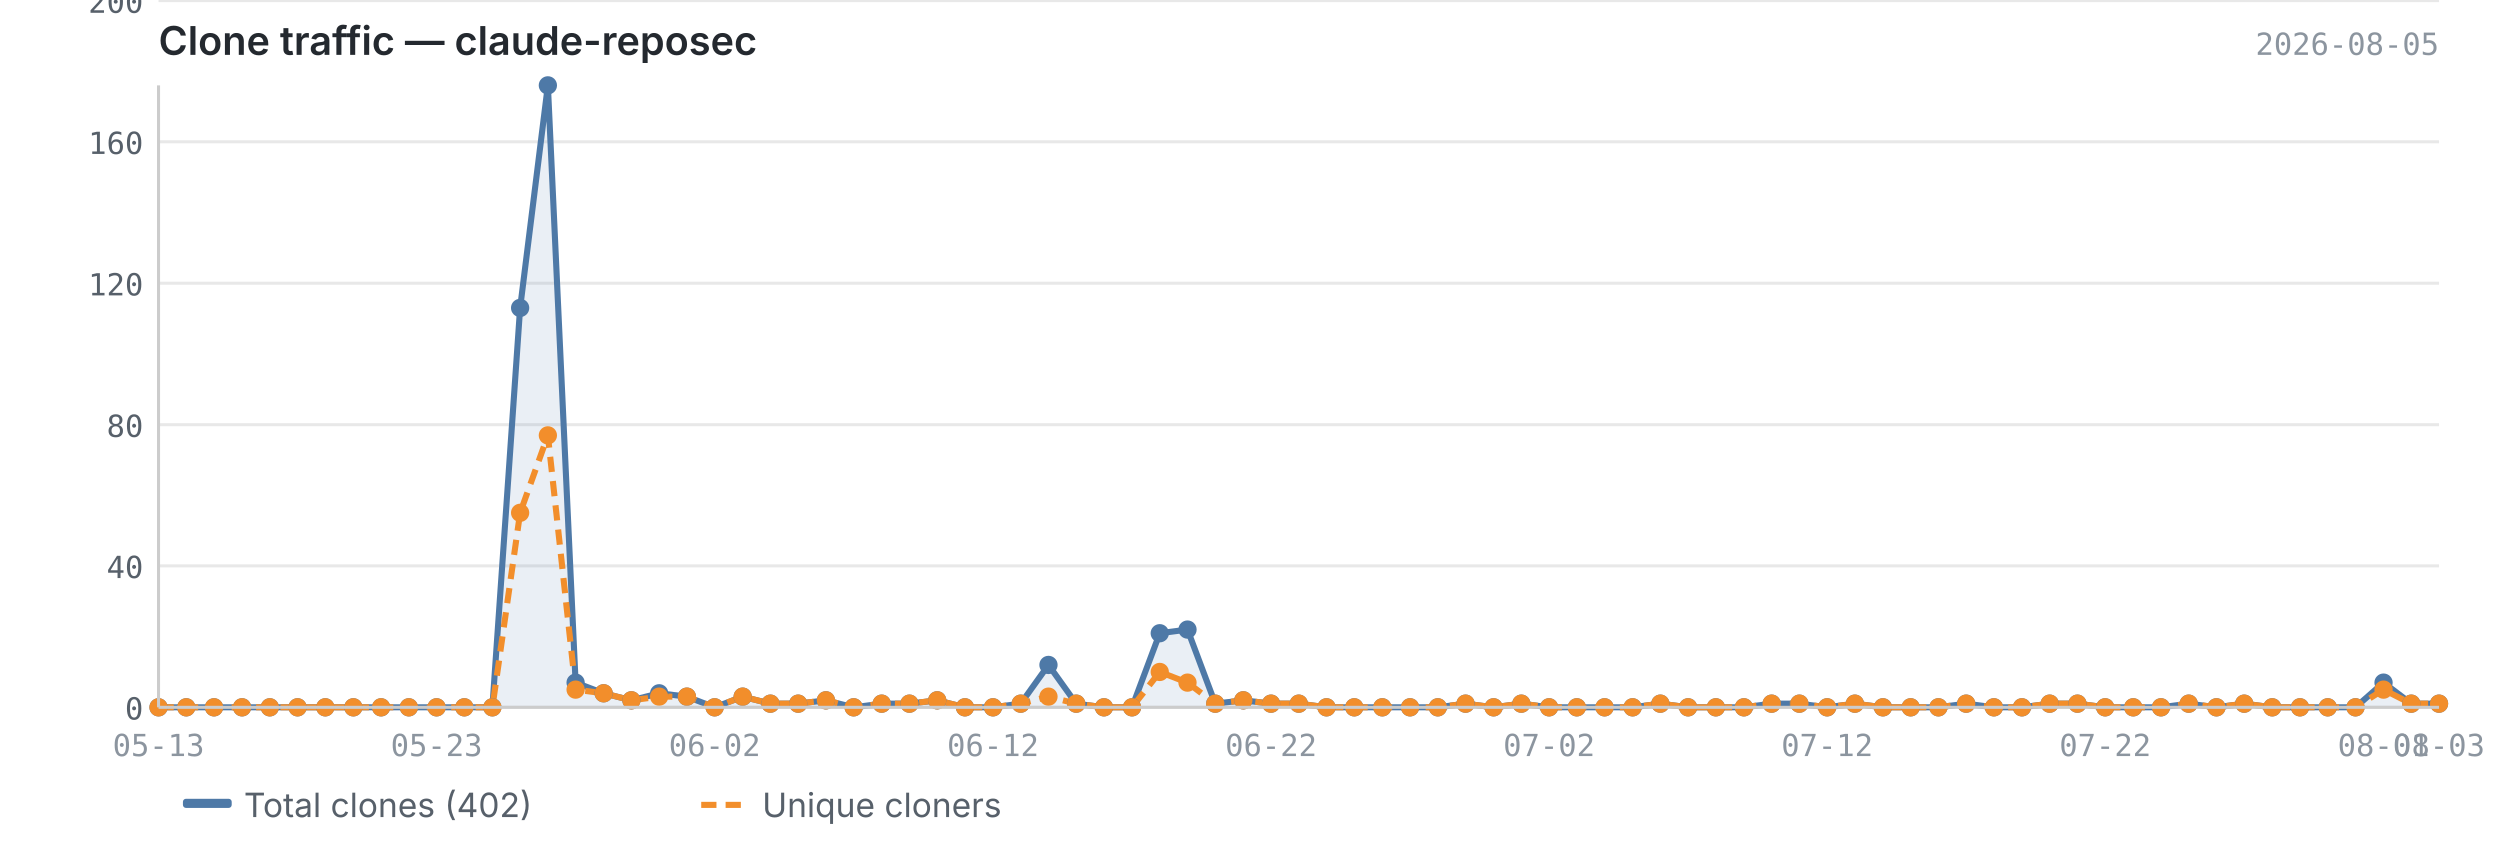
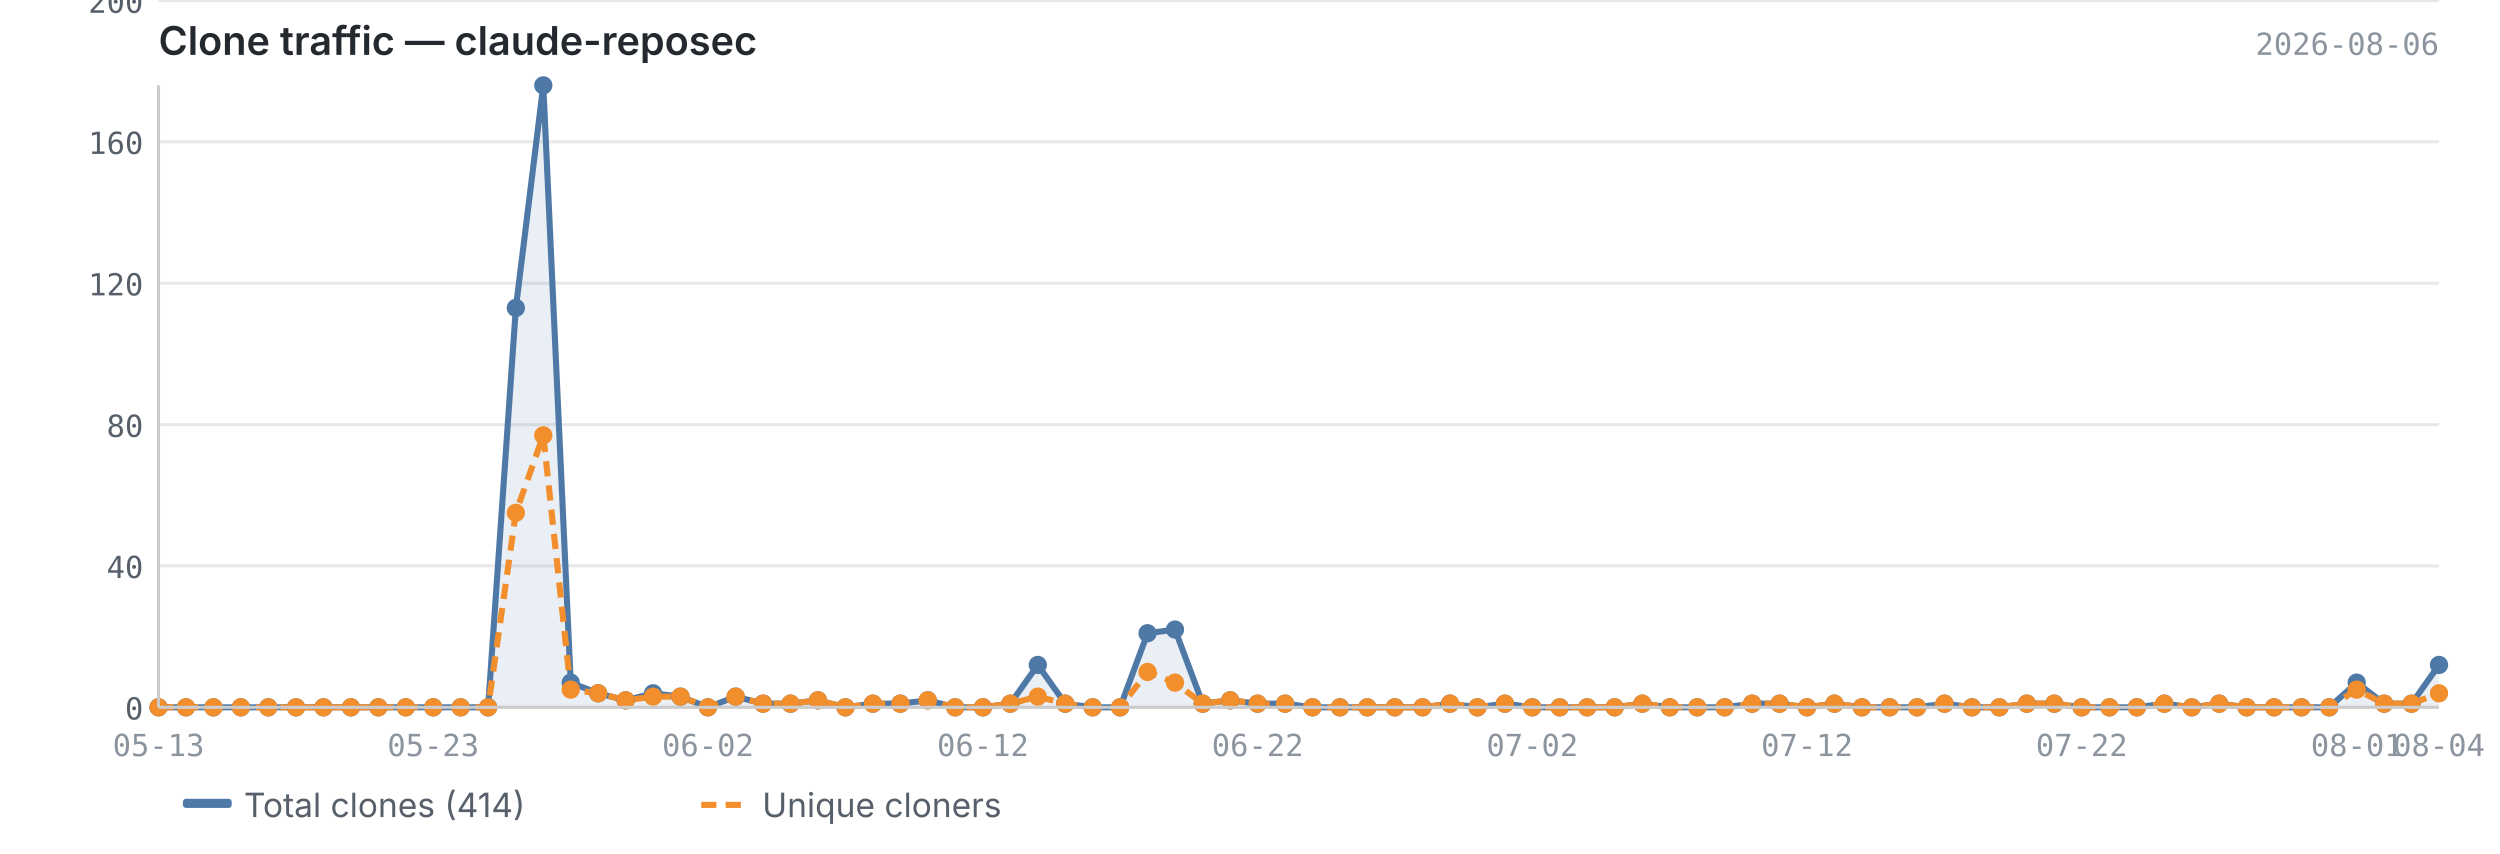
<svg xmlns="http://www.w3.org/2000/svg" viewBox="0 0 820 280" width="820" height="280">
  <text x="52" y="18" font-size="13" font-weight="600" fill="#24292f" font-family="-apple-system, BlinkMacSystemFont, 'Segoe UI', sans-serif">Clone traffic — claude-reposec</text>
-   <text x="800" y="18" font-size="10" fill="#8c959f" font-family="ui-monospace, SFMono-Regular, 'SF Mono', Menlo, monospace" text-anchor="end">2026-08-05</text>
+   <text x="800" y="18" font-size="10" fill="#8c959f" font-family="ui-monospace, SFMono-Regular, 'SF Mono', Menlo, monospace" text-anchor="end">2026-08-06</text>
  <line x1="52" y1="232.0" x2="800" y2="232.0" stroke="#e8e8e8" stroke-width="1" />
  <line x1="52" y1="185.6" x2="800" y2="185.6" stroke="#e8e8e8" stroke-width="1" />
  <line x1="52" y1="139.3" x2="800" y2="139.3" stroke="#e8e8e8" stroke-width="1" />
  <line x1="52" y1="92.9" x2="800" y2="92.9" stroke="#e8e8e8" stroke-width="1" />
  <line x1="52" y1="46.5" x2="800" y2="46.5" stroke="#e8e8e8" stroke-width="1" />
  <line x1="52" y1="0.2" x2="800" y2="0.2" stroke="#e8e8e8" stroke-width="1" />
-   <path d="M52.0,232.0 L52.0,232.0 L61.1,232.0 L70.2,232.0 L79.4,232.0 L88.5,232.0 L97.6,232.0 L106.7,232.0 L115.9,232.0 L125.0,232.0 L134.1,232.0 L143.2,232.0 L152.3,232.0 L161.5,232.0 L170.6,101.0 L179.7,28.0 L188.8,223.9 L198.0,227.4 L207.1,229.7 L216.2,227.4 L225.3,228.5 L234.4,232.0 L243.6,228.5 L252.7,230.8 L261.8,230.8 L270.9,229.7 L280.0,232.0 L289.2,230.8 L298.3,230.8 L307.4,229.7 L316.5,232.0 L325.7,232.0 L334.8,230.8 L343.9,218.1 L353.0,230.8 L362.1,232.0 L371.3,232.0 L380.4,207.7 L389.5,206.5 L398.6,230.8 L407.8,229.7 L416.9,230.8 L426.0,230.8 L435.1,232.0 L444.2,232.0 L453.4,232.0 L462.5,232.0 L471.6,232.0 L480.7,230.8 L489.9,232.0 L499.0,230.8 L508.1,232.0 L517.2,232.0 L526.3,232.0 L535.5,232.0 L544.6,230.8 L553.7,232.0 L562.8,232.0 L572.0,232.0 L581.1,230.8 L590.2,230.8 L599.3,232.0 L608.4,230.8 L617.6,232.0 L626.7,232.0 L635.8,232.0 L644.9,230.8 L654.0,232.0 L663.2,232.0 L672.3,230.8 L681.4,230.8 L690.5,232.0 L699.7,232.0 L708.8,232.0 L717.9,230.8 L727.0,232.0 L736.1,230.8 L745.3,232.0 L754.4,232.0 L763.5,232.0 L772.6,232.0 L781.8,223.9 L790.9,230.8 L800.0,230.8 L800.0,232.0 L52.0,232.0Z" fill="#4e79a7" opacity="0.12" />
-   <polyline points="52.0,232.0 61.1,232.0 70.2,232.0 79.4,232.0 88.5,232.0 97.6,232.0 106.7,232.0 115.9,232.0 125.0,232.0 134.1,232.0 143.2,232.0 152.3,232.0 161.5,232.0 170.6,101.0 179.7,28.0 188.8,223.9 198.0,227.4 207.1,229.7 216.2,227.4 225.3,228.5 234.4,232.0 243.6,228.5 252.7,230.8 261.8,230.8 270.9,229.7 280.0,232.0 289.2,230.8 298.3,230.8 307.4,229.7 316.5,232.0 325.7,232.0 334.8,230.8 343.9,218.1 353.0,230.8 362.1,232.0 371.3,232.0 380.4,207.7 389.5,206.5 398.6,230.8 407.8,229.7 416.9,230.8 426.0,230.8 435.1,232.0 444.2,232.0 453.4,232.0 462.5,232.0 471.6,232.0 480.7,230.8 489.9,232.0 499.0,230.8 508.1,232.0 517.2,232.0 526.3,232.0 535.5,232.0 544.6,230.8 553.7,232.0 562.8,232.0 572.0,232.0 581.1,230.8 590.2,230.8 599.3,232.0 608.4,230.8 617.6,232.0 626.7,232.0 635.8,232.0 644.9,230.8 654.0,232.0 663.2,232.0 672.3,230.8 681.4,230.8 690.5,232.0 699.7,232.0 708.8,232.0 717.9,230.8 727.0,232.0 736.1,230.8 745.3,232.0 754.4,232.0 763.5,232.0 772.6,232.0 781.8,223.9 790.9,230.8 800.0,230.8" fill="none" stroke="#4e79a7" stroke-width="2" stroke-linejoin="round" />
-   <polyline points="52.0,232.0 61.1,232.0 70.2,232.0 79.4,232.0 88.5,232.0 97.6,232.0 106.7,232.0 115.9,232.0 125.0,232.0 134.1,232.0 143.2,232.0 152.3,232.0 161.5,232.0 170.6,168.2 179.7,142.8 188.8,226.2 198.0,227.4 207.1,229.7 216.2,228.5 225.3,228.5 234.4,232.0 243.6,228.5 252.7,230.8 261.8,230.8 270.9,229.7 280.0,232.0 289.2,230.8 298.3,230.8 307.4,229.7 316.5,232.0 325.7,232.0 334.8,230.8 343.9,228.5 353.0,230.8 362.1,232.0 371.3,232.0 380.4,220.4 389.5,223.9 398.6,230.8 407.8,229.7 416.9,230.8 426.0,230.8 435.1,232.0 444.2,232.0 453.4,232.0 462.5,232.0 471.6,232.0 480.7,230.8 489.9,232.0 499.0,230.8 508.1,232.0 517.2,232.0 526.3,232.0 535.5,232.0 544.6,230.8 553.7,232.0 562.8,232.0 572.0,232.0 581.1,230.8 590.2,230.8 599.3,232.0 608.4,230.8 617.6,232.0 626.7,232.0 635.8,232.0 644.9,230.8 654.0,232.0 663.2,232.0 672.3,230.8 681.4,230.8 690.5,232.0 699.7,232.0 708.8,232.0 717.9,230.8 727.0,232.0 736.1,230.8 745.3,232.0 754.4,232.0 763.5,232.0 772.6,232.0 781.8,226.2 790.9,230.8 800.0,230.8" fill="none" stroke="#f28e2b" stroke-width="2" stroke-linejoin="round" stroke-dasharray="5,3" />
+   <path d="M52.0,232.0 L52.0,232.0 L61.0,232.0 L70.0,232.0 L79.0,232.0 L88.0,232.0 L97.1,232.0 L106.1,232.0 L115.1,232.0 L124.1,232.0 L133.1,232.0 L142.1,232.0 L151.1,232.0 L160.1,232.0 L169.2,101.0 L178.2,28.0 L187.2,223.9 L196.2,227.4 L205.2,229.7 L214.2,227.4 L223.2,228.5 L232.2,232.0 L241.3,228.5 L250.3,230.8 L259.3,230.8 L268.3,229.7 L277.3,232.0 L286.3,230.8 L295.3,230.8 L304.3,229.7 L313.3,232.0 L322.4,232.0 L331.4,230.8 L340.4,218.1 L349.4,230.8 L358.4,232.0 L367.4,232.0 L376.4,207.7 L385.4,206.5 L394.5,230.8 L403.5,229.7 L412.5,230.8 L421.5,230.8 L430.5,232.0 L439.5,232.0 L448.5,232.0 L457.5,232.0 L466.6,232.0 L475.6,230.8 L484.6,232.0 L493.6,230.8 L502.6,232.0 L511.6,232.0 L520.6,232.0 L529.6,232.0 L538.7,230.8 L547.7,232.0 L556.7,232.0 L565.7,232.0 L574.7,230.8 L583.7,230.8 L592.7,232.0 L601.7,230.8 L610.7,232.0 L619.8,232.0 L628.8,232.0 L637.8,230.8 L646.8,232.0 L655.8,232.0 L664.8,230.8 L673.8,230.8 L682.8,232.0 L691.9,232.0 L700.9,232.0 L709.9,230.8 L718.9,232.0 L727.9,230.8 L736.9,232.0 L745.9,232.0 L754.9,232.0 L764.0,232.0 L773.0,223.9 L782.0,230.8 L791.0,230.8 L800.0,218.1 L800.0,232.0 L52.0,232.0Z" fill="#4e79a7" opacity="0.12" />
+   <polyline points="52.0,232.0 61.0,232.0 70.0,232.0 79.0,232.0 88.0,232.0 97.1,232.0 106.1,232.0 115.1,232.0 124.1,232.0 133.1,232.0 142.1,232.0 151.1,232.0 160.1,232.0 169.2,101.0 178.2,28.0 187.2,223.9 196.2,227.4 205.2,229.7 214.2,227.4 223.2,228.5 232.2,232.0 241.3,228.5 250.3,230.8 259.3,230.8 268.3,229.7 277.3,232.0 286.3,230.8 295.3,230.8 304.3,229.7 313.3,232.0 322.4,232.0 331.4,230.8 340.4,218.1 349.4,230.8 358.4,232.0 367.4,232.0 376.4,207.7 385.4,206.5 394.5,230.8 403.5,229.7 412.5,230.8 421.5,230.8 430.5,232.0 439.5,232.0 448.5,232.0 457.5,232.0 466.6,232.0 475.6,230.8 484.6,232.0 493.6,230.8 502.6,232.0 511.6,232.0 520.6,232.0 529.6,232.0 538.7,230.8 547.7,232.0 556.7,232.0 565.7,232.0 574.7,230.8 583.7,230.8 592.7,232.0 601.7,230.8 610.7,232.0 619.8,232.0 628.8,232.0 637.8,230.8 646.8,232.0 655.8,232.0 664.8,230.8 673.8,230.8 682.8,232.0 691.9,232.0 700.9,232.0 709.9,230.8 718.9,232.0 727.9,230.8 736.9,232.0 745.9,232.0 754.9,232.0 764.0,232.0 773.0,223.9 782.0,230.8 791.0,230.8 800.0,218.1" fill="none" stroke="#4e79a7" stroke-width="2" stroke-linejoin="round" />
+   <polyline points="52.0,232.0 61.0,232.0 70.0,232.0 79.0,232.0 88.0,232.0 97.1,232.0 106.1,232.0 115.1,232.0 124.1,232.0 133.1,232.0 142.1,232.0 151.1,232.0 160.1,232.0 169.2,168.2 178.2,142.8 187.2,226.2 196.2,227.4 205.2,229.7 214.2,228.5 223.2,228.5 232.2,232.0 241.3,228.5 250.3,230.8 259.3,230.8 268.3,229.7 277.3,232.0 286.3,230.8 295.3,230.8 304.3,229.7 313.3,232.0 322.4,232.0 331.4,230.8 340.4,228.5 349.4,230.8 358.4,232.0 367.4,232.0 376.4,220.4 385.4,223.9 394.5,230.8 403.5,229.7 412.5,230.8 421.5,230.8 430.5,232.0 439.5,232.0 448.5,232.0 457.5,232.0 466.6,232.0 475.6,230.8 484.6,232.0 493.6,230.8 502.6,232.0 511.6,232.0 520.6,232.0 529.6,232.0 538.7,230.8 547.7,232.0 556.7,232.0 565.7,232.0 574.7,230.8 583.7,230.8 592.7,232.0 601.7,230.8 610.7,232.0 619.8,232.0 628.8,232.0 637.8,230.8 646.8,232.0 655.8,232.0 664.8,230.8 673.8,230.8 682.8,232.0 691.9,232.0 700.9,232.0 709.9,230.8 718.9,232.0 727.9,230.8 736.9,232.0 745.9,232.0 754.9,232.0 764.0,232.0 773.0,226.2 782.0,230.8 791.0,230.8 800.0,227.4" fill="none" stroke="#f28e2b" stroke-width="2" stroke-linejoin="round" stroke-dasharray="5,3" />
  <circle cx="52.0" cy="232.0" r="3" fill="#4e79a7" />
-   <circle cx="61.1" cy="232.0" r="3" fill="#4e79a7" />
-   <circle cx="70.2" cy="232.0" r="3" fill="#4e79a7" />
-   <circle cx="79.4" cy="232.0" r="3" fill="#4e79a7" />
-   <circle cx="88.5" cy="232.0" r="3" fill="#4e79a7" />
-   <circle cx="97.6" cy="232.0" r="3" fill="#4e79a7" />
-   <circle cx="106.7" cy="232.0" r="3" fill="#4e79a7" />
-   <circle cx="115.9" cy="232.0" r="3" fill="#4e79a7" />
-   <circle cx="125.0" cy="232.0" r="3" fill="#4e79a7" />
-   <circle cx="134.1" cy="232.0" r="3" fill="#4e79a7" />
-   <circle cx="143.2" cy="232.0" r="3" fill="#4e79a7" />
-   <circle cx="152.3" cy="232.0" r="3" fill="#4e79a7" />
-   <circle cx="161.5" cy="232.0" r="3" fill="#4e79a7" />
-   <circle cx="170.6" cy="101.0" r="3" fill="#4e79a7" />
-   <circle cx="179.7" cy="28.0" r="3" fill="#4e79a7" />
-   <circle cx="188.8" cy="223.9" r="3" fill="#4e79a7" />
-   <circle cx="198.0" cy="227.4" r="3" fill="#4e79a7" />
-   <circle cx="207.1" cy="229.7" r="3" fill="#4e79a7" />
-   <circle cx="216.2" cy="227.4" r="3" fill="#4e79a7" />
-   <circle cx="225.3" cy="228.5" r="3" fill="#4e79a7" />
-   <circle cx="234.4" cy="232.0" r="3" fill="#4e79a7" />
-   <circle cx="243.6" cy="228.5" r="3" fill="#4e79a7" />
-   <circle cx="252.7" cy="230.8" r="3" fill="#4e79a7" />
-   <circle cx="261.8" cy="230.8" r="3" fill="#4e79a7" />
-   <circle cx="270.9" cy="229.7" r="3" fill="#4e79a7" />
-   <circle cx="280.0" cy="232.0" r="3" fill="#4e79a7" />
-   <circle cx="289.2" cy="230.8" r="3" fill="#4e79a7" />
-   <circle cx="298.3" cy="230.8" r="3" fill="#4e79a7" />
-   <circle cx="307.4" cy="229.7" r="3" fill="#4e79a7" />
-   <circle cx="316.5" cy="232.0" r="3" fill="#4e79a7" />
-   <circle cx="325.7" cy="232.0" r="3" fill="#4e79a7" />
-   <circle cx="334.8" cy="230.8" r="3" fill="#4e79a7" />
-   <circle cx="343.9" cy="218.1" r="3" fill="#4e79a7" />
-   <circle cx="353.0" cy="230.8" r="3" fill="#4e79a7" />
-   <circle cx="362.1" cy="232.0" r="3" fill="#4e79a7" />
-   <circle cx="371.3" cy="232.0" r="3" fill="#4e79a7" />
-   <circle cx="380.4" cy="207.7" r="3" fill="#4e79a7" />
-   <circle cx="389.5" cy="206.5" r="3" fill="#4e79a7" />
-   <circle cx="398.6" cy="230.8" r="3" fill="#4e79a7" />
-   <circle cx="407.8" cy="229.7" r="3" fill="#4e79a7" />
-   <circle cx="416.9" cy="230.8" r="3" fill="#4e79a7" />
-   <circle cx="426.0" cy="230.8" r="3" fill="#4e79a7" />
-   <circle cx="435.1" cy="232.0" r="3" fill="#4e79a7" />
-   <circle cx="444.2" cy="232.0" r="3" fill="#4e79a7" />
-   <circle cx="453.4" cy="232.0" r="3" fill="#4e79a7" />
-   <circle cx="462.5" cy="232.0" r="3" fill="#4e79a7" />
-   <circle cx="471.6" cy="232.0" r="3" fill="#4e79a7" />
-   <circle cx="480.7" cy="230.8" r="3" fill="#4e79a7" />
-   <circle cx="489.9" cy="232.0" r="3" fill="#4e79a7" />
-   <circle cx="499.0" cy="230.8" r="3" fill="#4e79a7" />
-   <circle cx="508.1" cy="232.0" r="3" fill="#4e79a7" />
-   <circle cx="517.2" cy="232.0" r="3" fill="#4e79a7" />
-   <circle cx="526.3" cy="232.0" r="3" fill="#4e79a7" />
-   <circle cx="535.5" cy="232.0" r="3" fill="#4e79a7" />
-   <circle cx="544.6" cy="230.8" r="3" fill="#4e79a7" />
-   <circle cx="553.7" cy="232.0" r="3" fill="#4e79a7" />
-   <circle cx="562.8" cy="232.0" r="3" fill="#4e79a7" />
-   <circle cx="572.0" cy="232.0" r="3" fill="#4e79a7" />
-   <circle cx="581.1" cy="230.8" r="3" fill="#4e79a7" />
-   <circle cx="590.2" cy="230.8" r="3" fill="#4e79a7" />
-   <circle cx="599.3" cy="232.0" r="3" fill="#4e79a7" />
-   <circle cx="608.4" cy="230.8" r="3" fill="#4e79a7" />
-   <circle cx="617.6" cy="232.0" r="3" fill="#4e79a7" />
-   <circle cx="626.7" cy="232.0" r="3" fill="#4e79a7" />
-   <circle cx="635.8" cy="232.0" r="3" fill="#4e79a7" />
-   <circle cx="644.9" cy="230.8" r="3" fill="#4e79a7" />
-   <circle cx="654.0" cy="232.0" r="3" fill="#4e79a7" />
-   <circle cx="663.2" cy="232.0" r="3" fill="#4e79a7" />
-   <circle cx="672.3" cy="230.8" r="3" fill="#4e79a7" />
-   <circle cx="681.4" cy="230.8" r="3" fill="#4e79a7" />
-   <circle cx="690.5" cy="232.0" r="3" fill="#4e79a7" />
-   <circle cx="699.7" cy="232.0" r="3" fill="#4e79a7" />
-   <circle cx="708.8" cy="232.0" r="3" fill="#4e79a7" />
-   <circle cx="717.9" cy="230.8" r="3" fill="#4e79a7" />
-   <circle cx="727.0" cy="232.0" r="3" fill="#4e79a7" />
-   <circle cx="736.1" cy="230.8" r="3" fill="#4e79a7" />
-   <circle cx="745.3" cy="232.0" r="3" fill="#4e79a7" />
-   <circle cx="754.4" cy="232.0" r="3" fill="#4e79a7" />
-   <circle cx="763.5" cy="232.0" r="3" fill="#4e79a7" />
-   <circle cx="772.6" cy="232.0" r="3" fill="#4e79a7" />
-   <circle cx="781.8" cy="223.9" r="3" fill="#4e79a7" />
-   <circle cx="790.9" cy="230.8" r="3" fill="#4e79a7" />
-   <circle cx="800.0" cy="230.8" r="3" fill="#4e79a7" />
+   <circle cx="61.0" cy="232.0" r="3" fill="#4e79a7" />
+   <circle cx="70.0" cy="232.0" r="3" fill="#4e79a7" />
+   <circle cx="79.0" cy="232.0" r="3" fill="#4e79a7" />
+   <circle cx="88.0" cy="232.0" r="3" fill="#4e79a7" />
+   <circle cx="97.1" cy="232.0" r="3" fill="#4e79a7" />
+   <circle cx="106.1" cy="232.0" r="3" fill="#4e79a7" />
+   <circle cx="115.1" cy="232.0" r="3" fill="#4e79a7" />
+   <circle cx="124.1" cy="232.0" r="3" fill="#4e79a7" />
+   <circle cx="133.1" cy="232.0" r="3" fill="#4e79a7" />
+   <circle cx="142.1" cy="232.0" r="3" fill="#4e79a7" />
+   <circle cx="151.1" cy="232.0" r="3" fill="#4e79a7" />
+   <circle cx="160.1" cy="232.0" r="3" fill="#4e79a7" />
+   <circle cx="169.2" cy="101.0" r="3" fill="#4e79a7" />
+   <circle cx="178.2" cy="28.0" r="3" fill="#4e79a7" />
+   <circle cx="187.2" cy="223.9" r="3" fill="#4e79a7" />
+   <circle cx="196.2" cy="227.4" r="3" fill="#4e79a7" />
+   <circle cx="205.2" cy="229.7" r="3" fill="#4e79a7" />
+   <circle cx="214.2" cy="227.4" r="3" fill="#4e79a7" />
+   <circle cx="223.2" cy="228.5" r="3" fill="#4e79a7" />
+   <circle cx="232.2" cy="232.0" r="3" fill="#4e79a7" />
+   <circle cx="241.3" cy="228.5" r="3" fill="#4e79a7" />
+   <circle cx="250.3" cy="230.8" r="3" fill="#4e79a7" />
+   <circle cx="259.3" cy="230.8" r="3" fill="#4e79a7" />
+   <circle cx="268.3" cy="229.7" r="3" fill="#4e79a7" />
+   <circle cx="277.3" cy="232.0" r="3" fill="#4e79a7" />
+   <circle cx="286.3" cy="230.8" r="3" fill="#4e79a7" />
+   <circle cx="295.3" cy="230.8" r="3" fill="#4e79a7" />
+   <circle cx="304.3" cy="229.7" r="3" fill="#4e79a7" />
+   <circle cx="313.3" cy="232.0" r="3" fill="#4e79a7" />
+   <circle cx="322.4" cy="232.0" r="3" fill="#4e79a7" />
+   <circle cx="331.4" cy="230.8" r="3" fill="#4e79a7" />
+   <circle cx="340.4" cy="218.1" r="3" fill="#4e79a7" />
+   <circle cx="349.4" cy="230.8" r="3" fill="#4e79a7" />
+   <circle cx="358.4" cy="232.0" r="3" fill="#4e79a7" />
+   <circle cx="367.4" cy="232.0" r="3" fill="#4e79a7" />
+   <circle cx="376.4" cy="207.7" r="3" fill="#4e79a7" />
+   <circle cx="385.4" cy="206.5" r="3" fill="#4e79a7" />
+   <circle cx="394.5" cy="230.8" r="3" fill="#4e79a7" />
+   <circle cx="403.5" cy="229.7" r="3" fill="#4e79a7" />
+   <circle cx="412.5" cy="230.8" r="3" fill="#4e79a7" />
+   <circle cx="421.5" cy="230.8" r="3" fill="#4e79a7" />
+   <circle cx="430.5" cy="232.0" r="3" fill="#4e79a7" />
+   <circle cx="439.5" cy="232.0" r="3" fill="#4e79a7" />
+   <circle cx="448.5" cy="232.0" r="3" fill="#4e79a7" />
+   <circle cx="457.5" cy="232.0" r="3" fill="#4e79a7" />
+   <circle cx="466.6" cy="232.0" r="3" fill="#4e79a7" />
+   <circle cx="475.6" cy="230.8" r="3" fill="#4e79a7" />
+   <circle cx="484.6" cy="232.0" r="3" fill="#4e79a7" />
+   <circle cx="493.6" cy="230.8" r="3" fill="#4e79a7" />
+   <circle cx="502.6" cy="232.0" r="3" fill="#4e79a7" />
+   <circle cx="511.6" cy="232.0" r="3" fill="#4e79a7" />
+   <circle cx="520.6" cy="232.0" r="3" fill="#4e79a7" />
+   <circle cx="529.6" cy="232.0" r="3" fill="#4e79a7" />
+   <circle cx="538.7" cy="230.8" r="3" fill="#4e79a7" />
+   <circle cx="547.7" cy="232.0" r="3" fill="#4e79a7" />
+   <circle cx="556.7" cy="232.0" r="3" fill="#4e79a7" />
+   <circle cx="565.7" cy="232.0" r="3" fill="#4e79a7" />
+   <circle cx="574.7" cy="230.8" r="3" fill="#4e79a7" />
+   <circle cx="583.7" cy="230.8" r="3" fill="#4e79a7" />
+   <circle cx="592.7" cy="232.0" r="3" fill="#4e79a7" />
+   <circle cx="601.7" cy="230.8" r="3" fill="#4e79a7" />
+   <circle cx="610.7" cy="232.0" r="3" fill="#4e79a7" />
+   <circle cx="619.8" cy="232.0" r="3" fill="#4e79a7" />
+   <circle cx="628.8" cy="232.0" r="3" fill="#4e79a7" />
+   <circle cx="637.8" cy="230.8" r="3" fill="#4e79a7" />
+   <circle cx="646.8" cy="232.0" r="3" fill="#4e79a7" />
+   <circle cx="655.8" cy="232.0" r="3" fill="#4e79a7" />
+   <circle cx="664.8" cy="230.8" r="3" fill="#4e79a7" />
+   <circle cx="673.8" cy="230.8" r="3" fill="#4e79a7" />
+   <circle cx="682.8" cy="232.0" r="3" fill="#4e79a7" />
+   <circle cx="691.9" cy="232.0" r="3" fill="#4e79a7" />
+   <circle cx="700.9" cy="232.0" r="3" fill="#4e79a7" />
+   <circle cx="709.9" cy="230.8" r="3" fill="#4e79a7" />
+   <circle cx="718.9" cy="232.0" r="3" fill="#4e79a7" />
+   <circle cx="727.9" cy="230.8" r="3" fill="#4e79a7" />
+   <circle cx="736.9" cy="232.0" r="3" fill="#4e79a7" />
+   <circle cx="745.9" cy="232.0" r="3" fill="#4e79a7" />
+   <circle cx="754.9" cy="232.0" r="3" fill="#4e79a7" />
+   <circle cx="764.0" cy="232.0" r="3" fill="#4e79a7" />
+   <circle cx="773.0" cy="223.9" r="3" fill="#4e79a7" />
+   <circle cx="782.0" cy="230.8" r="3" fill="#4e79a7" />
+   <circle cx="791.0" cy="230.8" r="3" fill="#4e79a7" />
+   <circle cx="800.0" cy="218.1" r="3" fill="#4e79a7" />
  <circle cx="52.0" cy="232.0" r="3" fill="#f28e2b" />
-   <circle cx="61.1" cy="232.0" r="3" fill="#f28e2b" />
-   <circle cx="70.2" cy="232.0" r="3" fill="#f28e2b" />
-   <circle cx="79.4" cy="232.0" r="3" fill="#f28e2b" />
-   <circle cx="88.5" cy="232.0" r="3" fill="#f28e2b" />
-   <circle cx="97.6" cy="232.0" r="3" fill="#f28e2b" />
-   <circle cx="106.7" cy="232.0" r="3" fill="#f28e2b" />
-   <circle cx="115.9" cy="232.0" r="3" fill="#f28e2b" />
-   <circle cx="125.0" cy="232.0" r="3" fill="#f28e2b" />
-   <circle cx="134.1" cy="232.0" r="3" fill="#f28e2b" />
-   <circle cx="143.2" cy="232.0" r="3" fill="#f28e2b" />
-   <circle cx="152.3" cy="232.0" r="3" fill="#f28e2b" />
-   <circle cx="161.5" cy="232.0" r="3" fill="#f28e2b" />
-   <circle cx="170.6" cy="168.2" r="3" fill="#f28e2b" />
-   <circle cx="179.7" cy="142.8" r="3" fill="#f28e2b" />
-   <circle cx="188.8" cy="226.2" r="3" fill="#f28e2b" />
-   <circle cx="198.0" cy="227.4" r="3" fill="#f28e2b" />
-   <circle cx="207.1" cy="229.7" r="3" fill="#f28e2b" />
-   <circle cx="216.2" cy="228.5" r="3" fill="#f28e2b" />
-   <circle cx="225.3" cy="228.5" r="3" fill="#f28e2b" />
-   <circle cx="234.4" cy="232.0" r="3" fill="#f28e2b" />
-   <circle cx="243.6" cy="228.5" r="3" fill="#f28e2b" />
-   <circle cx="252.7" cy="230.8" r="3" fill="#f28e2b" />
-   <circle cx="261.8" cy="230.8" r="3" fill="#f28e2b" />
-   <circle cx="270.9" cy="229.7" r="3" fill="#f28e2b" />
-   <circle cx="280.0" cy="232.0" r="3" fill="#f28e2b" />
-   <circle cx="289.2" cy="230.8" r="3" fill="#f28e2b" />
-   <circle cx="298.3" cy="230.8" r="3" fill="#f28e2b" />
-   <circle cx="307.4" cy="229.7" r="3" fill="#f28e2b" />
-   <circle cx="316.5" cy="232.0" r="3" fill="#f28e2b" />
-   <circle cx="325.7" cy="232.0" r="3" fill="#f28e2b" />
-   <circle cx="334.8" cy="230.8" r="3" fill="#f28e2b" />
-   <circle cx="343.9" cy="228.5" r="3" fill="#f28e2b" />
-   <circle cx="353.0" cy="230.8" r="3" fill="#f28e2b" />
-   <circle cx="362.1" cy="232.0" r="3" fill="#f28e2b" />
-   <circle cx="371.3" cy="232.0" r="3" fill="#f28e2b" />
-   <circle cx="380.4" cy="220.4" r="3" fill="#f28e2b" />
-   <circle cx="389.5" cy="223.9" r="3" fill="#f28e2b" />
-   <circle cx="398.6" cy="230.8" r="3" fill="#f28e2b" />
-   <circle cx="407.8" cy="229.7" r="3" fill="#f28e2b" />
-   <circle cx="416.9" cy="230.8" r="3" fill="#f28e2b" />
-   <circle cx="426.0" cy="230.8" r="3" fill="#f28e2b" />
-   <circle cx="435.1" cy="232.0" r="3" fill="#f28e2b" />
-   <circle cx="444.2" cy="232.0" r="3" fill="#f28e2b" />
-   <circle cx="453.4" cy="232.0" r="3" fill="#f28e2b" />
-   <circle cx="462.5" cy="232.0" r="3" fill="#f28e2b" />
-   <circle cx="471.6" cy="232.0" r="3" fill="#f28e2b" />
-   <circle cx="480.7" cy="230.8" r="3" fill="#f28e2b" />
-   <circle cx="489.9" cy="232.0" r="3" fill="#f28e2b" />
-   <circle cx="499.0" cy="230.8" r="3" fill="#f28e2b" />
-   <circle cx="508.1" cy="232.0" r="3" fill="#f28e2b" />
-   <circle cx="517.2" cy="232.0" r="3" fill="#f28e2b" />
-   <circle cx="526.3" cy="232.0" r="3" fill="#f28e2b" />
-   <circle cx="535.5" cy="232.0" r="3" fill="#f28e2b" />
-   <circle cx="544.6" cy="230.8" r="3" fill="#f28e2b" />
-   <circle cx="553.7" cy="232.0" r="3" fill="#f28e2b" />
-   <circle cx="562.8" cy="232.0" r="3" fill="#f28e2b" />
-   <circle cx="572.0" cy="232.0" r="3" fill="#f28e2b" />
-   <circle cx="581.1" cy="230.8" r="3" fill="#f28e2b" />
-   <circle cx="590.2" cy="230.8" r="3" fill="#f28e2b" />
-   <circle cx="599.3" cy="232.0" r="3" fill="#f28e2b" />
-   <circle cx="608.4" cy="230.8" r="3" fill="#f28e2b" />
-   <circle cx="617.6" cy="232.0" r="3" fill="#f28e2b" />
-   <circle cx="626.7" cy="232.0" r="3" fill="#f28e2b" />
-   <circle cx="635.8" cy="232.0" r="3" fill="#f28e2b" />
-   <circle cx="644.9" cy="230.8" r="3" fill="#f28e2b" />
-   <circle cx="654.0" cy="232.0" r="3" fill="#f28e2b" />
-   <circle cx="663.2" cy="232.0" r="3" fill="#f28e2b" />
-   <circle cx="672.3" cy="230.8" r="3" fill="#f28e2b" />
-   <circle cx="681.4" cy="230.8" r="3" fill="#f28e2b" />
-   <circle cx="690.5" cy="232.0" r="3" fill="#f28e2b" />
-   <circle cx="699.7" cy="232.0" r="3" fill="#f28e2b" />
-   <circle cx="708.8" cy="232.0" r="3" fill="#f28e2b" />
-   <circle cx="717.9" cy="230.8" r="3" fill="#f28e2b" />
-   <circle cx="727.0" cy="232.0" r="3" fill="#f28e2b" />
-   <circle cx="736.1" cy="230.8" r="3" fill="#f28e2b" />
-   <circle cx="745.3" cy="232.0" r="3" fill="#f28e2b" />
-   <circle cx="754.4" cy="232.0" r="3" fill="#f28e2b" />
-   <circle cx="763.5" cy="232.0" r="3" fill="#f28e2b" />
-   <circle cx="772.6" cy="232.0" r="3" fill="#f28e2b" />
-   <circle cx="781.8" cy="226.2" r="3" fill="#f28e2b" />
-   <circle cx="790.9" cy="230.8" r="3" fill="#f28e2b" />
-   <circle cx="800.0" cy="230.8" r="3" fill="#f28e2b" />
+   <circle cx="61.0" cy="232.0" r="3" fill="#f28e2b" />
+   <circle cx="70.0" cy="232.0" r="3" fill="#f28e2b" />
+   <circle cx="79.0" cy="232.0" r="3" fill="#f28e2b" />
+   <circle cx="88.0" cy="232.0" r="3" fill="#f28e2b" />
+   <circle cx="97.1" cy="232.0" r="3" fill="#f28e2b" />
+   <circle cx="106.1" cy="232.0" r="3" fill="#f28e2b" />
+   <circle cx="115.1" cy="232.0" r="3" fill="#f28e2b" />
+   <circle cx="124.1" cy="232.0" r="3" fill="#f28e2b" />
+   <circle cx="133.1" cy="232.0" r="3" fill="#f28e2b" />
+   <circle cx="142.1" cy="232.0" r="3" fill="#f28e2b" />
+   <circle cx="151.1" cy="232.0" r="3" fill="#f28e2b" />
+   <circle cx="160.1" cy="232.0" r="3" fill="#f28e2b" />
+   <circle cx="169.2" cy="168.2" r="3" fill="#f28e2b" />
+   <circle cx="178.2" cy="142.8" r="3" fill="#f28e2b" />
+   <circle cx="187.2" cy="226.2" r="3" fill="#f28e2b" />
+   <circle cx="196.2" cy="227.4" r="3" fill="#f28e2b" />
+   <circle cx="205.2" cy="229.7" r="3" fill="#f28e2b" />
+   <circle cx="214.2" cy="228.5" r="3" fill="#f28e2b" />
+   <circle cx="223.2" cy="228.5" r="3" fill="#f28e2b" />
+   <circle cx="232.2" cy="232.0" r="3" fill="#f28e2b" />
+   <circle cx="241.3" cy="228.5" r="3" fill="#f28e2b" />
+   <circle cx="250.3" cy="230.8" r="3" fill="#f28e2b" />
+   <circle cx="259.3" cy="230.8" r="3" fill="#f28e2b" />
+   <circle cx="268.3" cy="229.7" r="3" fill="#f28e2b" />
+   <circle cx="277.3" cy="232.0" r="3" fill="#f28e2b" />
+   <circle cx="286.3" cy="230.8" r="3" fill="#f28e2b" />
+   <circle cx="295.3" cy="230.8" r="3" fill="#f28e2b" />
+   <circle cx="304.3" cy="229.7" r="3" fill="#f28e2b" />
+   <circle cx="313.3" cy="232.0" r="3" fill="#f28e2b" />
+   <circle cx="322.4" cy="232.0" r="3" fill="#f28e2b" />
+   <circle cx="331.4" cy="230.8" r="3" fill="#f28e2b" />
+   <circle cx="340.4" cy="228.5" r="3" fill="#f28e2b" />
+   <circle cx="349.4" cy="230.8" r="3" fill="#f28e2b" />
+   <circle cx="358.4" cy="232.0" r="3" fill="#f28e2b" />
+   <circle cx="367.4" cy="232.0" r="3" fill="#f28e2b" />
+   <circle cx="376.4" cy="220.4" r="3" fill="#f28e2b" />
+   <circle cx="385.4" cy="223.9" r="3" fill="#f28e2b" />
+   <circle cx="394.5" cy="230.8" r="3" fill="#f28e2b" />
+   <circle cx="403.5" cy="229.7" r="3" fill="#f28e2b" />
+   <circle cx="412.5" cy="230.8" r="3" fill="#f28e2b" />
+   <circle cx="421.5" cy="230.8" r="3" fill="#f28e2b" />
+   <circle cx="430.5" cy="232.0" r="3" fill="#f28e2b" />
+   <circle cx="439.5" cy="232.0" r="3" fill="#f28e2b" />
+   <circle cx="448.5" cy="232.0" r="3" fill="#f28e2b" />
+   <circle cx="457.5" cy="232.0" r="3" fill="#f28e2b" />
+   <circle cx="466.6" cy="232.0" r="3" fill="#f28e2b" />
+   <circle cx="475.6" cy="230.8" r="3" fill="#f28e2b" />
+   <circle cx="484.6" cy="232.0" r="3" fill="#f28e2b" />
+   <circle cx="493.6" cy="230.8" r="3" fill="#f28e2b" />
+   <circle cx="502.6" cy="232.0" r="3" fill="#f28e2b" />
+   <circle cx="511.6" cy="232.0" r="3" fill="#f28e2b" />
+   <circle cx="520.6" cy="232.0" r="3" fill="#f28e2b" />
+   <circle cx="529.6" cy="232.0" r="3" fill="#f28e2b" />
+   <circle cx="538.7" cy="230.8" r="3" fill="#f28e2b" />
+   <circle cx="547.7" cy="232.0" r="3" fill="#f28e2b" />
+   <circle cx="556.7" cy="232.0" r="3" fill="#f28e2b" />
+   <circle cx="565.7" cy="232.0" r="3" fill="#f28e2b" />
+   <circle cx="574.7" cy="230.8" r="3" fill="#f28e2b" />
+   <circle cx="583.7" cy="230.8" r="3" fill="#f28e2b" />
+   <circle cx="592.7" cy="232.0" r="3" fill="#f28e2b" />
+   <circle cx="601.7" cy="230.8" r="3" fill="#f28e2b" />
+   <circle cx="610.7" cy="232.0" r="3" fill="#f28e2b" />
+   <circle cx="619.8" cy="232.0" r="3" fill="#f28e2b" />
+   <circle cx="628.8" cy="232.0" r="3" fill="#f28e2b" />
+   <circle cx="637.8" cy="230.8" r="3" fill="#f28e2b" />
+   <circle cx="646.8" cy="232.0" r="3" fill="#f28e2b" />
+   <circle cx="655.8" cy="232.0" r="3" fill="#f28e2b" />
+   <circle cx="664.8" cy="230.8" r="3" fill="#f28e2b" />
+   <circle cx="673.8" cy="230.8" r="3" fill="#f28e2b" />
+   <circle cx="682.8" cy="232.0" r="3" fill="#f28e2b" />
+   <circle cx="691.9" cy="232.0" r="3" fill="#f28e2b" />
+   <circle cx="700.9" cy="232.0" r="3" fill="#f28e2b" />
+   <circle cx="709.9" cy="230.8" r="3" fill="#f28e2b" />
+   <circle cx="718.9" cy="232.0" r="3" fill="#f28e2b" />
+   <circle cx="727.9" cy="230.8" r="3" fill="#f28e2b" />
+   <circle cx="736.9" cy="232.0" r="3" fill="#f28e2b" />
+   <circle cx="745.9" cy="232.0" r="3" fill="#f28e2b" />
+   <circle cx="754.9" cy="232.0" r="3" fill="#f28e2b" />
+   <circle cx="764.0" cy="232.0" r="3" fill="#f28e2b" />
+   <circle cx="773.0" cy="226.2" r="3" fill="#f28e2b" />
+   <circle cx="782.0" cy="230.8" r="3" fill="#f28e2b" />
+   <circle cx="791.0" cy="230.8" r="3" fill="#f28e2b" />
+   <circle cx="800.0" cy="227.4" r="3" fill="#f28e2b" />
  <line x1="52" y1="28" x2="52" y2="232" stroke="#cccccc" stroke-width="1" />
  <line x1="52" y1="232" x2="800" y2="232" stroke="#cccccc" stroke-width="1" />
  <text x="47" y="236.0" text-anchor="end" font-size="10" fill="#57606a" font-family="ui-monospace, SFMono-Regular, 'SF Mono', Menlo, monospace">0</text>
  <text x="47" y="189.6" text-anchor="end" font-size="10" fill="#57606a" font-family="ui-monospace, SFMono-Regular, 'SF Mono', Menlo, monospace">40</text>
  <text x="47" y="143.3" text-anchor="end" font-size="10" fill="#57606a" font-family="ui-monospace, SFMono-Regular, 'SF Mono', Menlo, monospace">80</text>
  <text x="47" y="96.9" text-anchor="end" font-size="10" fill="#57606a" font-family="ui-monospace, SFMono-Regular, 'SF Mono', Menlo, monospace">120</text>
  <text x="47" y="50.5" text-anchor="end" font-size="10" fill="#57606a" font-family="ui-monospace, SFMono-Regular, 'SF Mono', Menlo, monospace">160</text>
  <text x="47" y="4.2" text-anchor="end" font-size="10" fill="#57606a" font-family="ui-monospace, SFMono-Regular, 'SF Mono', Menlo, monospace">200</text>
  <text x="52.0" y="248" text-anchor="middle" font-size="10" fill="#8c959f" font-family="ui-monospace, SFMono-Regular, 'SF Mono', Menlo, monospace">05-13</text>
-   <text x="690.5" y="248" text-anchor="middle" font-size="10" fill="#8c959f" font-family="ui-monospace, SFMono-Regular, 'SF Mono', Menlo, monospace">07-22</text>
-   <text x="416.9" y="248" text-anchor="middle" font-size="10" fill="#8c959f" font-family="ui-monospace, SFMono-Regular, 'SF Mono', Menlo, monospace">06-22</text>
-   <text x="143.2" y="248" text-anchor="middle" font-size="10" fill="#8c959f" font-family="ui-monospace, SFMono-Regular, 'SF Mono', Menlo, monospace">05-23</text>
-   <text x="781.8" y="248" text-anchor="middle" font-size="10" fill="#8c959f" font-family="ui-monospace, SFMono-Regular, 'SF Mono', Menlo, monospace">08-01</text>
-   <text x="508.1" y="248" text-anchor="middle" font-size="10" fill="#8c959f" font-family="ui-monospace, SFMono-Regular, 'SF Mono', Menlo, monospace">07-02</text>
-   <text x="800.0" y="248" text-anchor="middle" font-size="10" fill="#8c959f" font-family="ui-monospace, SFMono-Regular, 'SF Mono', Menlo, monospace">08-03</text>
-   <text x="234.4" y="248" text-anchor="middle" font-size="10" fill="#8c959f" font-family="ui-monospace, SFMono-Regular, 'SF Mono', Menlo, monospace">06-02</text>
-   <text x="599.3" y="248" text-anchor="middle" font-size="10" fill="#8c959f" font-family="ui-monospace, SFMono-Regular, 'SF Mono', Menlo, monospace">07-12</text>
-   <text x="325.7" y="248" text-anchor="middle" font-size="10" fill="#8c959f" font-family="ui-monospace, SFMono-Regular, 'SF Mono', Menlo, monospace">06-12</text>
+   <text x="682.8" y="248" text-anchor="middle" font-size="10" fill="#8c959f" font-family="ui-monospace, SFMono-Regular, 'SF Mono', Menlo, monospace">07-22</text>
+   <text x="412.5" y="248" text-anchor="middle" font-size="10" fill="#8c959f" font-family="ui-monospace, SFMono-Regular, 'SF Mono', Menlo, monospace">06-22</text>
+   <text x="142.1" y="248" text-anchor="middle" font-size="10" fill="#8c959f" font-family="ui-monospace, SFMono-Regular, 'SF Mono', Menlo, monospace">05-23</text>
+   <text x="773.0" y="248" text-anchor="middle" font-size="10" fill="#8c959f" font-family="ui-monospace, SFMono-Regular, 'SF Mono', Menlo, monospace">08-01</text>
+   <text x="502.6" y="248" text-anchor="middle" font-size="10" fill="#8c959f" font-family="ui-monospace, SFMono-Regular, 'SF Mono', Menlo, monospace">07-02</text>
+   <text x="800.0" y="248" text-anchor="middle" font-size="10" fill="#8c959f" font-family="ui-monospace, SFMono-Regular, 'SF Mono', Menlo, monospace">08-04</text>
+   <text x="232.2" y="248" text-anchor="middle" font-size="10" fill="#8c959f" font-family="ui-monospace, SFMono-Regular, 'SF Mono', Menlo, monospace">06-02</text>
+   <text x="592.7" y="248" text-anchor="middle" font-size="10" fill="#8c959f" font-family="ui-monospace, SFMono-Regular, 'SF Mono', Menlo, monospace">07-12</text>
+   <text x="322.4" y="248" text-anchor="middle" font-size="10" fill="#8c959f" font-family="ui-monospace, SFMono-Regular, 'SF Mono', Menlo, monospace">06-12</text>
  <rect x="60" y="262" width="16" height="3" fill="#4e79a7" rx="1" />
-   <text x="80" y="268" font-size="11" fill="#57606a" font-family="-apple-system, BlinkMacSystemFont, 'Segoe UI', sans-serif">Total clones (402)</text>
+   <text x="80" y="268" font-size="11" fill="#57606a" font-family="-apple-system, BlinkMacSystemFont, 'Segoe UI', sans-serif">Total clones (414)</text>
  <line x1="230" y1="264" x2="246" y2="264" stroke="#f28e2b" stroke-width="2" stroke-dasharray="5,3" />
  <text x="250" y="268" font-size="11" fill="#57606a" font-family="-apple-system, BlinkMacSystemFont, 'Segoe UI', sans-serif">Unique cloners</text>
</svg>
